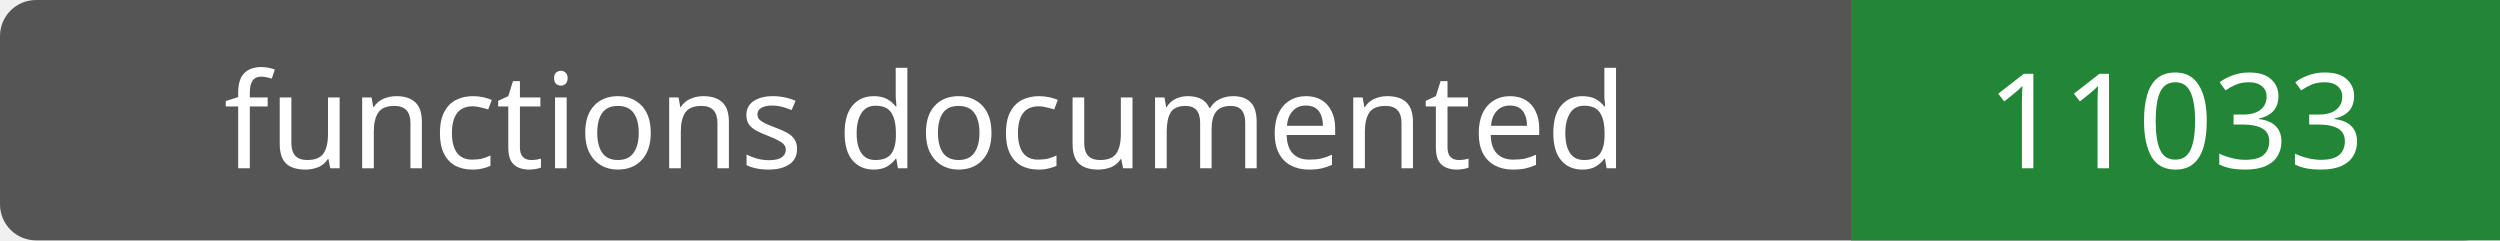
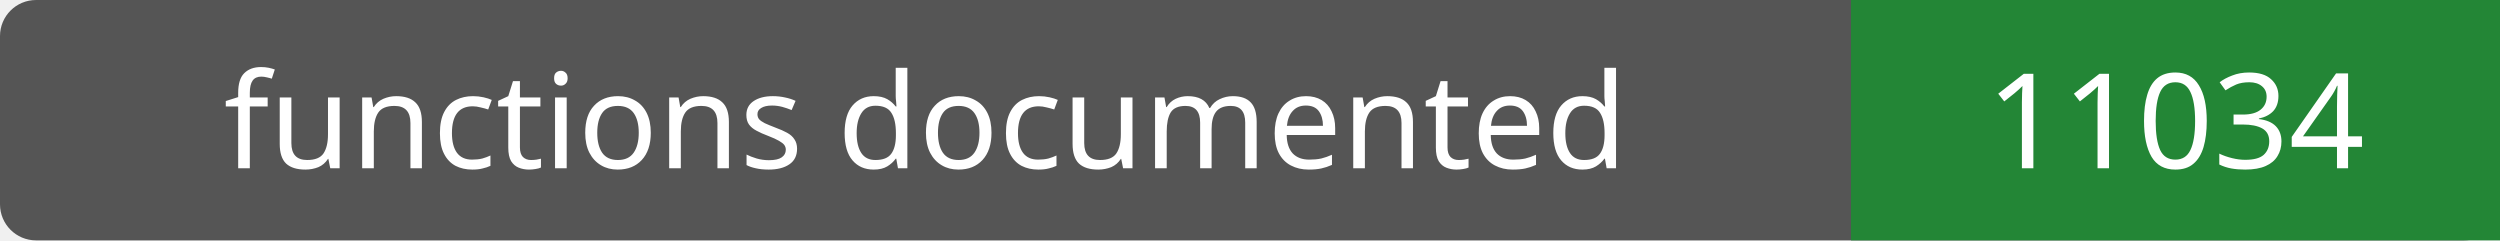
- <svg xmlns="http://www.w3.org/2000/svg" width="208" height="20" role="img" aria-label="functions documented: 11033">
+ <svg xmlns="http://www.w3.org/2000/svg" width="208" height="20" role="img" aria-label="functions documented: 11034">
  <rect width="208" height="20" rx="3" fill="#555" />
  <path fill="#238636" d="M154 0h54v20H154z" />
  <g fill="#fff" text-anchor="middle" font-family="Verdana,sans-serif" font-size="11">
    <text x="77.0" y="14">functions documented</text>
-     <text x="181.0" y="14">11033</text>
+     <text x="181.0" y="14">11034</text>
  </g>
</svg>
